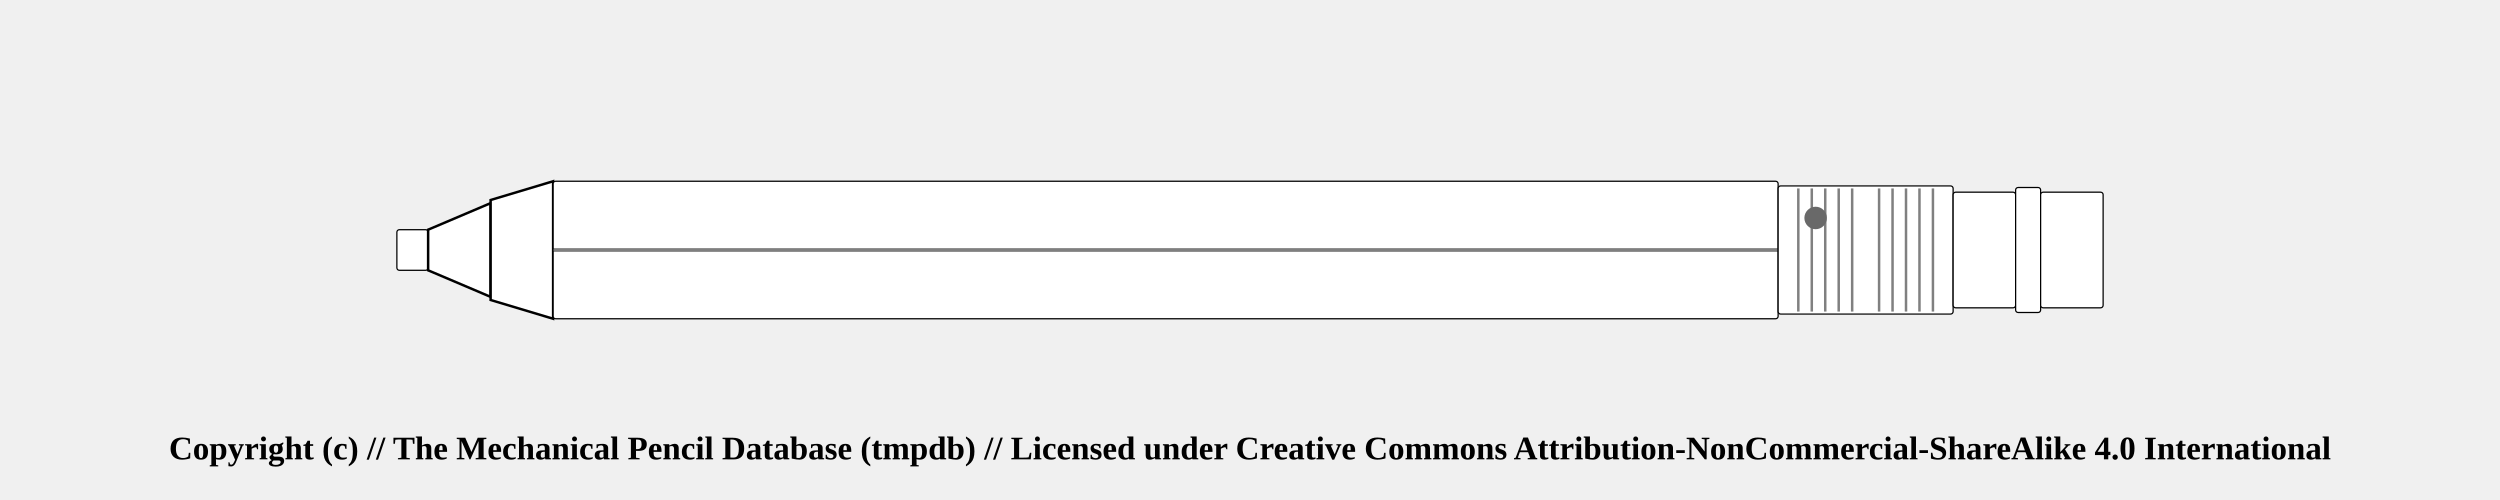
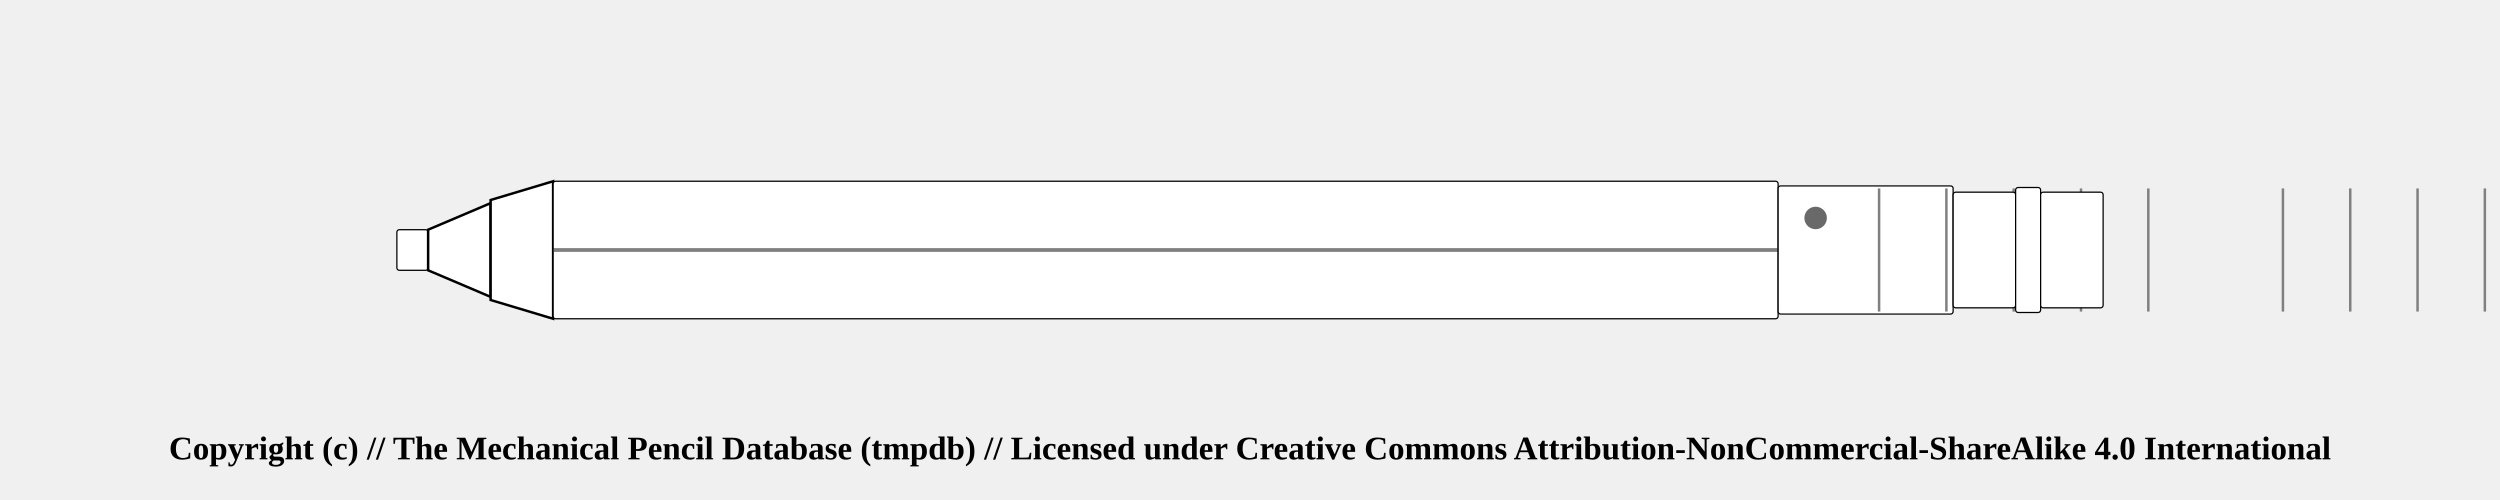
<svg xmlns="http://www.w3.org/2000/svg" width="1000" height="200">
  <pattern id="diagonalHatch" patternUnits="userSpaceOnUse" width="8" height="8">
    <rect width="6" height="6" fill="none" />
    <path stroke="dimgray" stroke-linecap="round" stroke-width="1" d="M 4,4 L 8,8" />
    <path stroke="dimgray" stroke-linecap="round" stroke-width="1" d="M 4,4 L 0,8" />
    <path stroke="gray" stroke-linecap="round" stroke-width="1" d="M 4,4 L 8,0" />
    <path stroke="gray" stroke-linecap="round" stroke-width="1" d="M 4,4 L 0,0" />
  </pattern>
  <rect x="158.75" y="91.875" width="12.5" height="16.25" rx="1" ry="1" stroke-width="0.5" stroke="black" fill="white" />
  <path d="M171.25 91.875 L196.25 81.25 L196.25 118.75 L171.25 108.125 Z" stroke-width="1" stroke="black" fill="white" />
  <path d="M196.25 80 L221.25 72.5 L221.25 127.5 L196.25 120 Z" stroke-width="1" stroke="black" fill="white" />
  <rect x="221.25" y="72.5" width="490" height="55" rx="1" ry="1" stroke-width="0.5" stroke="black" fill="white" />
  <line x1="221.25" y1="100" x2="711.25" y2="100" stroke-width="1.5" stroke="black" fill="none" stroke-opacity="0.5" />
  <line x1="221.25" y1="100" x2="711.25" y2="100" stroke-width="0.5" stroke="gray" fill="none" stroke-opacity="0.5" />
  <rect x="711.25" y="74.375" width="70" height="51.25" rx="1" ry="1" stroke-width="0.5" stroke="black" fill="white" />
-   <line x1="719.327" y1="75.375" x2="719.327" y2="124.625" stroke-width="1" stroke="gray" />
-   <line x1="724.712" y1="75.375" x2="724.712" y2="124.625" stroke-width="1" stroke="gray" />
-   <line x1="730.096" y1="75.375" x2="730.096" y2="124.625" stroke-width="1" stroke="gray" />
-   <line x1="735.481" y1="75.375" x2="735.481" y2="124.625" stroke-width="1" stroke="gray" />
-   <line x1="740.865" y1="75.375" x2="740.865" y2="124.625" stroke-width="1" stroke="gray" />
  <line x1="751.635" y1="75.375" x2="751.635" y2="124.625" stroke-width="1" stroke="gray" />
-   <line x1="757.019" y1="75.375" x2="757.019" y2="124.625" stroke-width="1" stroke="gray" />
-   <line x1="762.404" y1="75.375" x2="762.404" y2="124.625" stroke-width="1" stroke="gray" />
-   <line x1="767.788" y1="75.375" x2="767.788" y2="124.625" stroke-width="1" stroke="gray" />
-   <line x1="773.173" y1="75.375" x2="773.173" y2="124.625" stroke-width="1" stroke="gray" />
+   <line x1="778.558" y1="75.375" x2="778.558" y2="124.625" stroke-width="1" stroke="gray" />
+   <line x1="805.481" y1="75.375" x2="805.481" y2="124.625" stroke-width="1" stroke="gray" />
+   <line x1="832.404" y1="75.375" x2="832.404" y2="124.625" stroke-width="1" stroke="gray" />
+   <line x1="859.327" y1="75.375" x2="859.327" y2="124.625" stroke-width="1" stroke="gray" />
+   <line x1="913.173" y1="75.375" x2="913.173" y2="124.625" stroke-width="1" stroke="gray" />
+   <line x1="940.096" y1="75.375" x2="940.096" y2="124.625" stroke-width="1" stroke="gray" />
+   <line x1="967.019" y1="75.375" x2="967.019" y2="124.625" stroke-width="1" stroke="gray" />
+   <line x1="993.942" y1="75.375" x2="993.942" y2="124.625" stroke-width="1" stroke="gray" />
+   <line x1="1020.865" y1="75.375" x2="1020.865" y2="124.625" stroke-width="1" stroke="gray" />
  <circle r="4" cx="726.25" cy="87.188" stroke="dimgray" stroke-width="1" fill="dimGray" />
  <rect x="781.25" y="76.875" width="25" height="46.25" rx="1" ry="1" stroke-width="0.5" stroke="black" fill="white" />
  <rect x="806.25" y="75" width="10" height="50" rx="1" ry="1" stroke-width="0.5" stroke="black" fill="white" />
  <rect x="816.25" y="76.875" width="25" height="46.25" rx="1" ry="1" stroke-width="0.5" stroke="black" fill="white" />
  <text x="50%" y="180" font-size="1.1em" font-weight="bold" text-anchor="middle" dominant-baseline="middle">Copyright (c) // The Mechanical Pencil Database (tmpdb) // Licensed under Creative Commons Attribution-NonCommercial-ShareAlike 4.0 International</text>
</svg>
